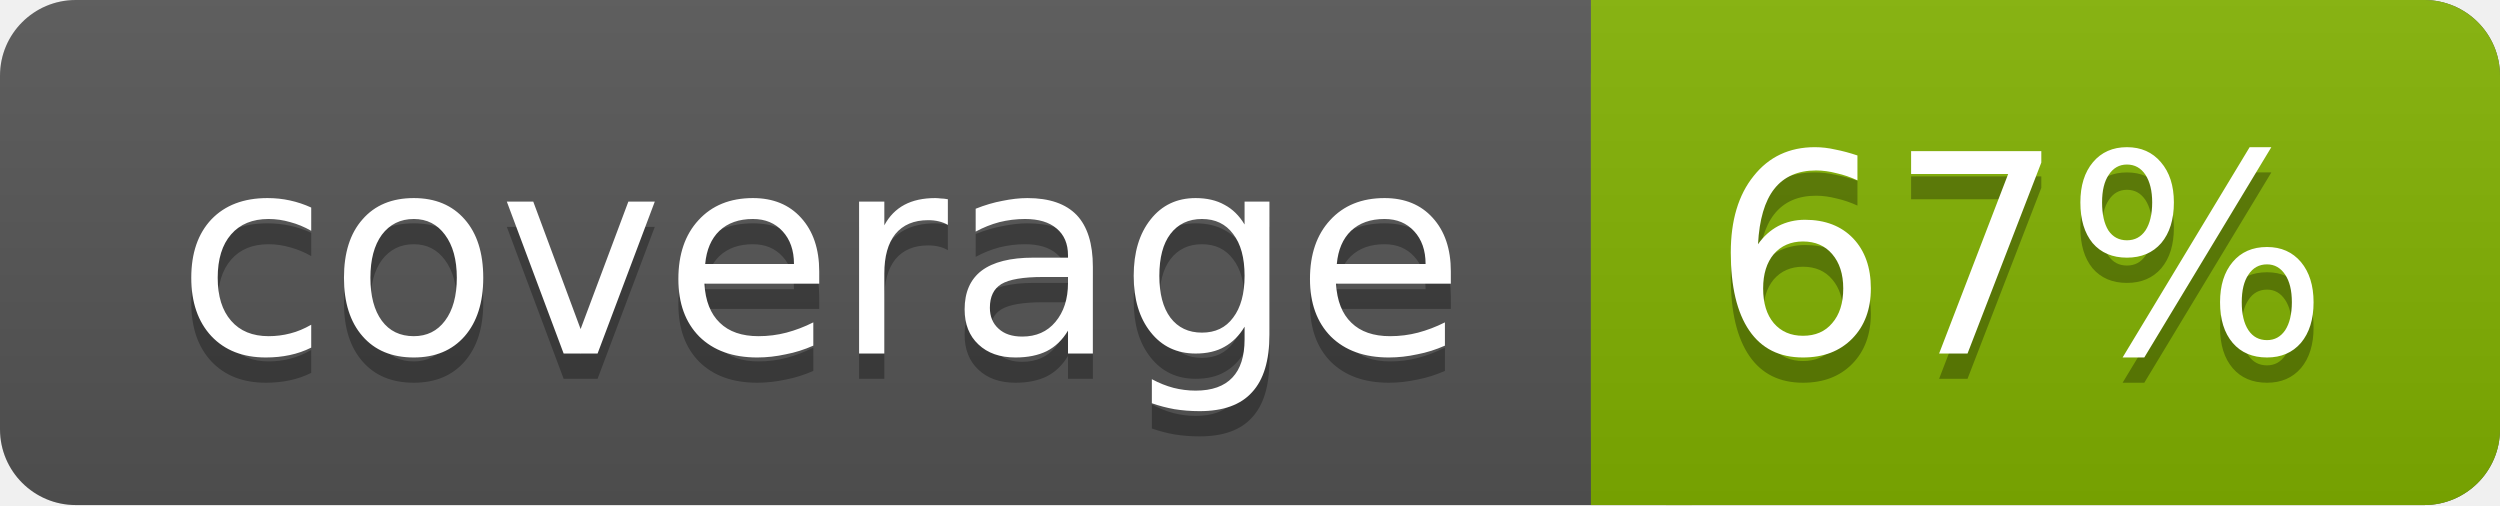
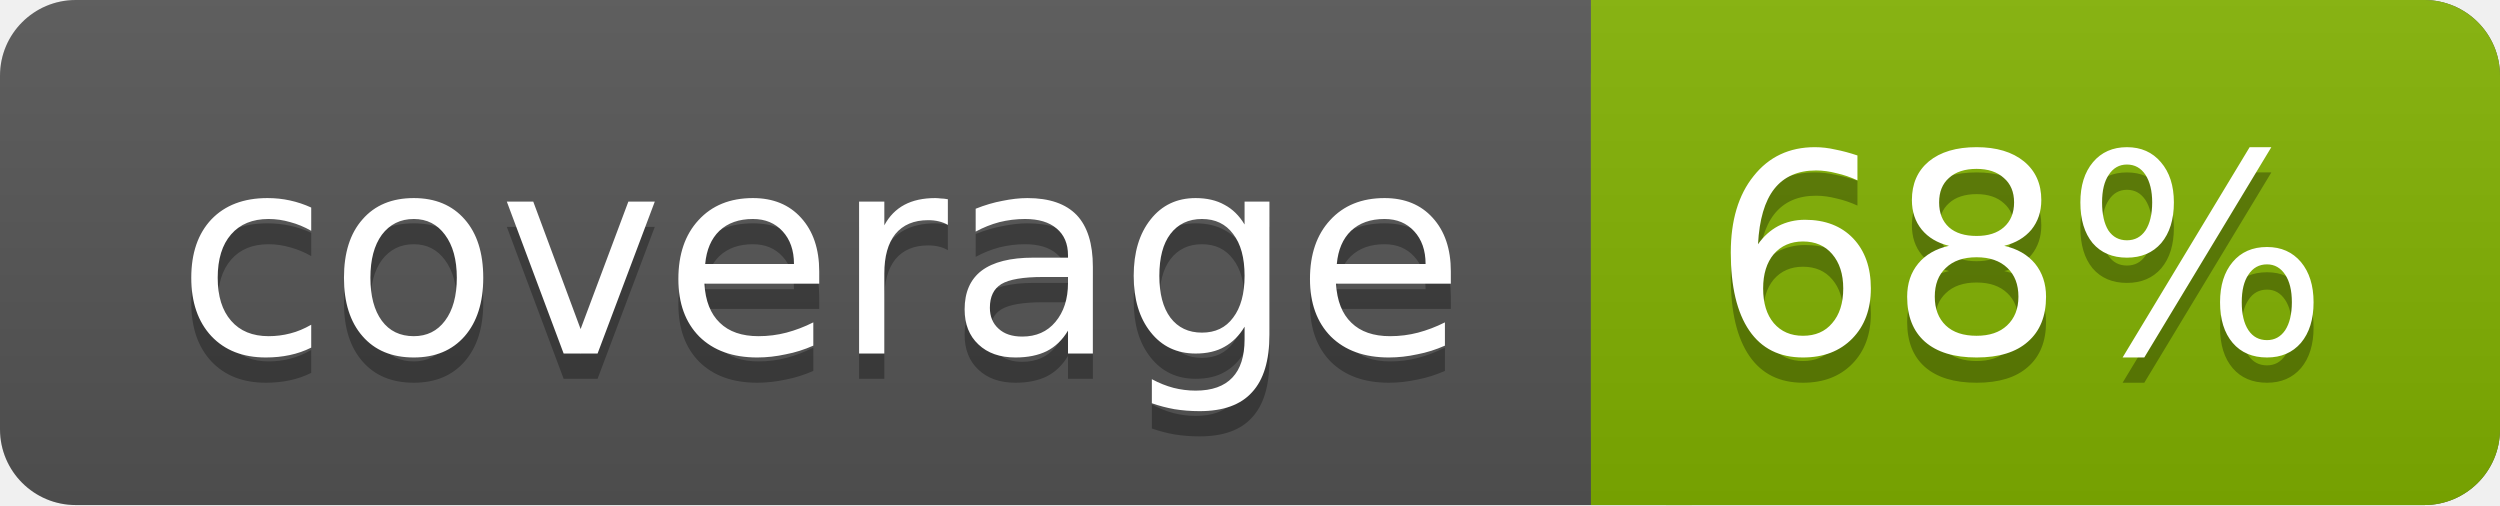
<svg xmlns="http://www.w3.org/2000/svg" width="99" height="20">
  <linearGradient id="a" x2="0" y2="100%">
    <stop offset="0" stop-color="#bbb" stop-opacity=".1" />
    <stop offset="1" stop-opacity=".1" />
  </linearGradient>
  <rect rx="3" width="99" height="20" fill="#555" />
  <rect rx="3" x="63" width="36" height="20" fill="#82b201" />
  <path fill="#82b201" d="M63 0h4v20h-4z" />
  <rect rx="3" width="99" height="20" fill="url(#a)" />
  <g fill="#fff" text-anchor="middle" font-family="DejaVu Sans,Verdana,Geneva,sans-serif" font-size="11">
    <text x="32.5" y="15" fill="#010101" fill-opacity=".3">coverage</text>
    <text x="32.5" y="14">coverage</text>
-     <text x="80" y="15" fill="#010101" fill-opacity=".3">67%</text>
-     <text x="80" y="14">67%</text>
+     <text x="80" y="15" fill="#010101" fill-opacity=".3">68%</text>
+     <text x="80" y="14">68%</text>
  </g>
</svg>
